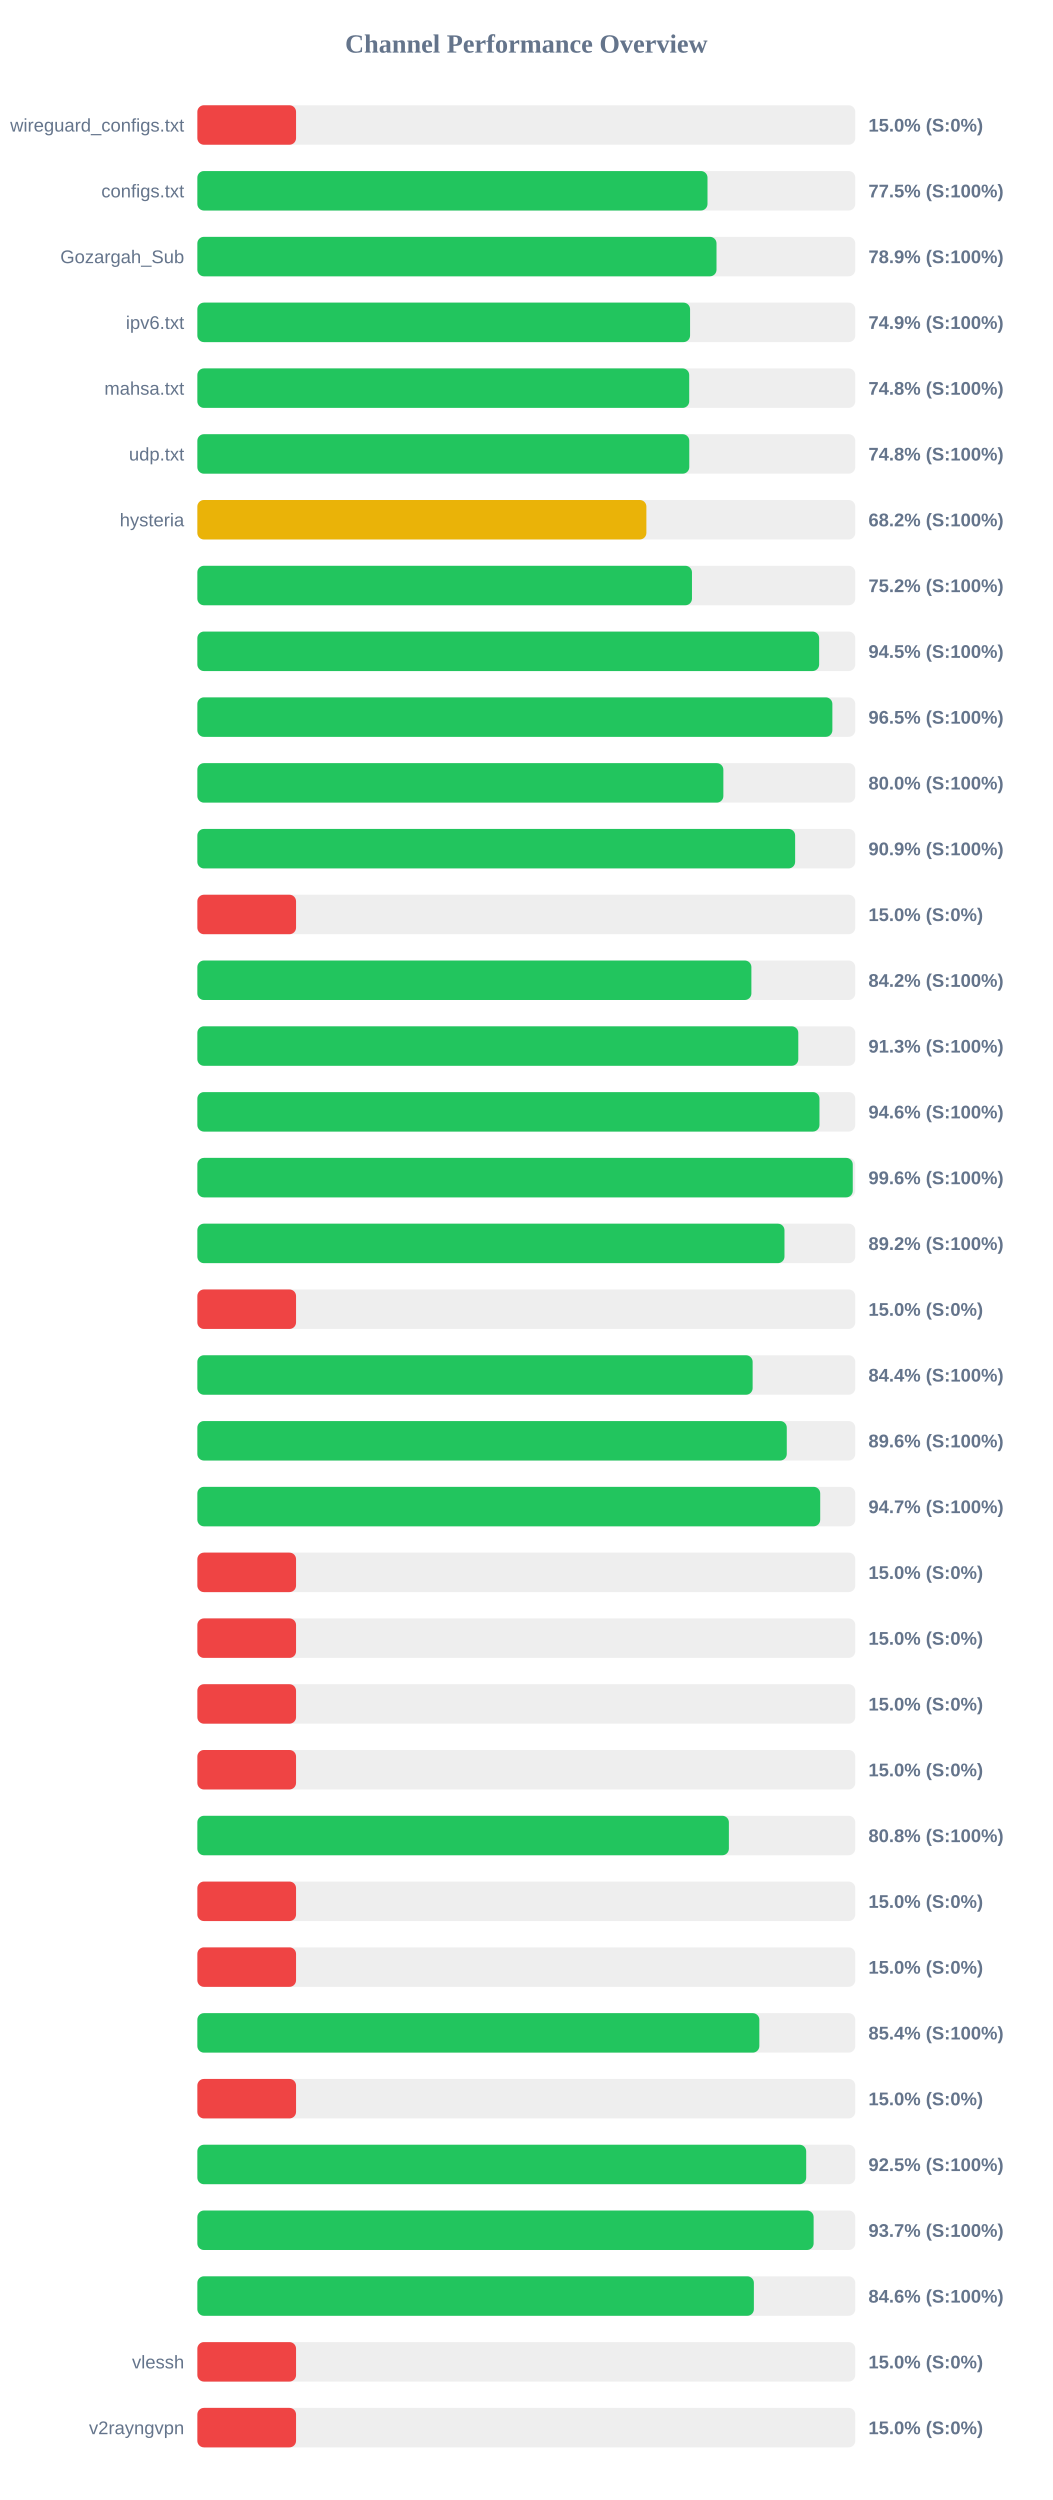
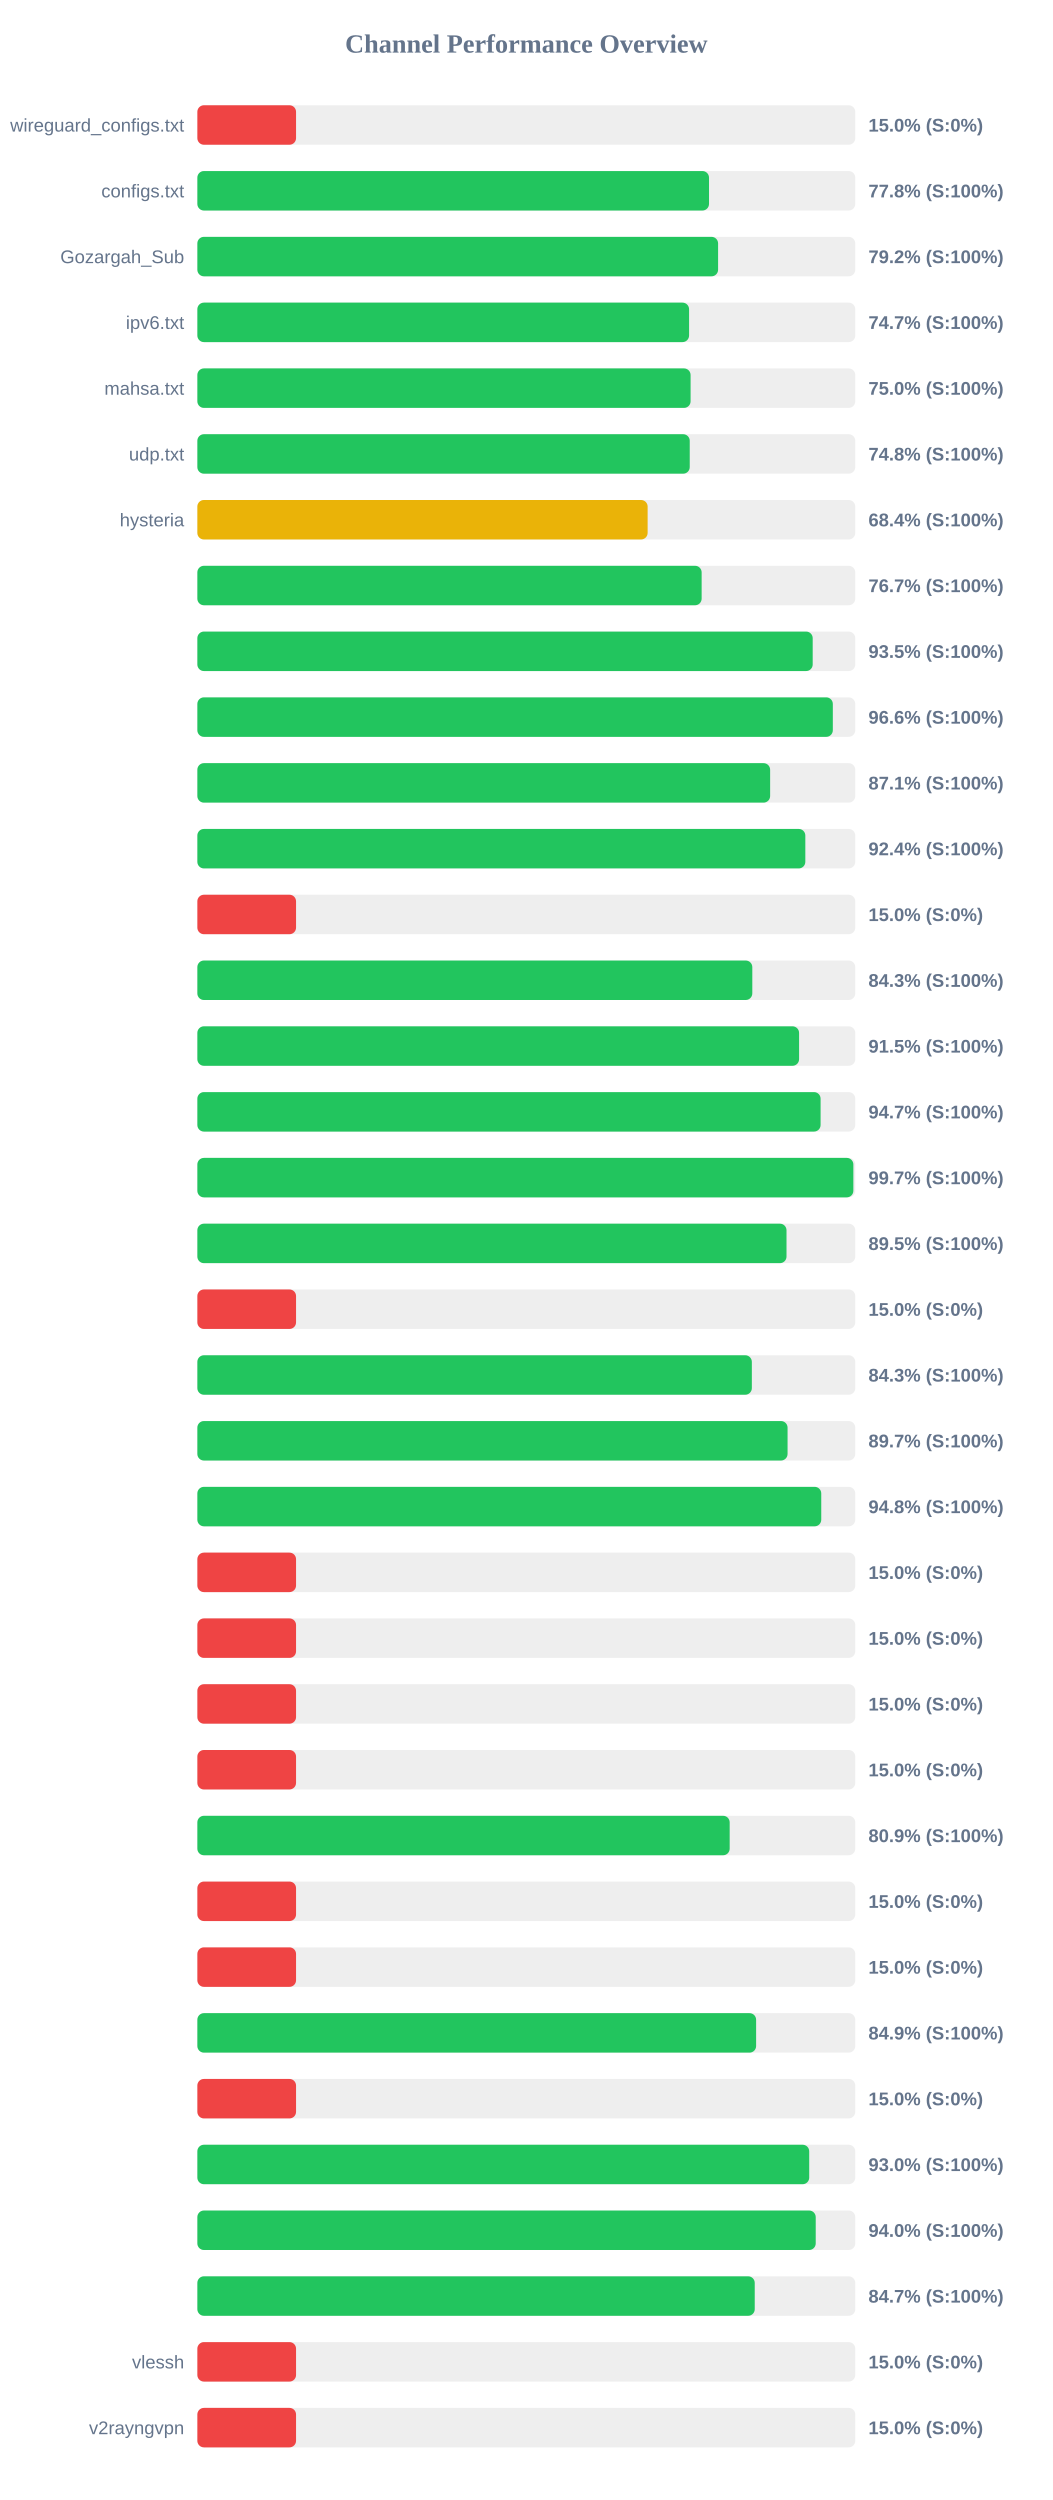
<svg xmlns="http://www.w3.org/2000/svg" width="800" height="1900" version="1.1">
  <style>
        .row { font: 14px Arial; fill: #64748b; }
        .score { font: bold 14px Arial; fill: #64748b; }
    </style>
  <text x="400" y="40" text-anchor="middle" font-size="20px" font-weight="bold" fill="#64748b">Channel Performance Overview</text>
  <rect x="150" y="80" width="500" height="30" fill="#eee" rx="5" />
  <rect x="150" y="80" width="75.0" height="30" fill="#ef4444" rx="5" />
  <text x="140" y="100" text-anchor="end" class="row">wireguard_configs.txt</text>
  <text x="660" y="100" text-anchor="start" class="score">15.0% (S:0%)</text>
  <rect x="150" y="130" width="500" height="30" fill="#eee" rx="5" />
-   <rect x="150" y="130" width="387.7" height="30" fill="#22c55e" rx="5" />
+   <rect x="150" y="130" width="388.85" height="30" fill="#22c55e" rx="5" />
  <text x="140" y="150" text-anchor="end" class="row">configs.txt</text>
-   <text x="660" y="150" text-anchor="start" class="score">77.5% (S:100%)</text>
+   <text x="660" y="150" text-anchor="start" class="score">77.8% (S:100%)</text>
  <rect x="150" y="180" width="500" height="30" fill="#eee" rx="5" />
-   <rect x="150" y="180" width="394.55" height="30" fill="#22c55e" rx="5" />
+   <rect x="150" y="180" width="395.75" height="30" fill="#22c55e" rx="5" />
  <text x="140" y="200" text-anchor="end" class="row">Gozargah_Sub</text>
-   <text x="660" y="200" text-anchor="start" class="score">78.9% (S:100%)</text>
+   <text x="660" y="200" text-anchor="start" class="score">79.2% (S:100%)</text>
  <rect x="150" y="230" width="500" height="30" fill="#eee" rx="5" />
-   <rect x="150" y="230" width="374.45" height="30" fill="#22c55e" rx="5" />
+   <rect x="150" y="230" width="373.7" height="30" fill="#22c55e" rx="5" />
  <text x="140" y="250" text-anchor="end" class="row">ipv6.txt</text>
-   <text x="660" y="250" text-anchor="start" class="score">74.9% (S:100%)</text>
+   <text x="660" y="250" text-anchor="start" class="score">74.7% (S:100%)</text>
  <rect x="150" y="280" width="500" height="30" fill="#eee" rx="5" />
-   <rect x="150" y="280" width="373.8" height="30" fill="#22c55e" rx="5" />
+   <rect x="150" y="280" width="374.85" height="30" fill="#22c55e" rx="5" />
  <text x="140" y="300" text-anchor="end" class="row">mahsa.txt</text>
-   <text x="660" y="300" text-anchor="start" class="score">74.8% (S:100%)</text>
+   <text x="660" y="300" text-anchor="start" class="score">75.0% (S:100%)</text>
  <rect x="150" y="330" width="500" height="30" fill="#eee" rx="5" />
-   <rect x="150" y="330" width="373.85" height="30" fill="#22c55e" rx="5" />
+   <rect x="150" y="330" width="374.2" height="30" fill="#22c55e" rx="5" />
  <text x="140" y="350" text-anchor="end" class="row">udp.txt</text>
  <text x="660" y="350" text-anchor="start" class="score">74.8% (S:100%)</text>
  <rect x="150" y="380" width="500" height="30" fill="#eee" rx="5" />
-   <rect x="150" y="380" width="341.25" height="30" fill="#eab308" rx="5" />
+   <rect x="150" y="380" width="342.2" height="30" fill="#eab308" rx="5" />
  <text x="140" y="400" text-anchor="end" class="row">hysteria</text>
-   <text x="660" y="400" text-anchor="start" class="score">68.2% (S:100%)</text>
+   <text x="660" y="400" text-anchor="start" class="score">68.4% (S:100%)</text>
  <rect x="150" y="430" width="500" height="30" fill="#eee" rx="5" />
-   <rect x="150" y="430" width="375.9" height="30" fill="#22c55e" rx="5" />
+   <rect x="150" y="430" width="383.25" height="30" fill="#22c55e" rx="5" />
  <text x="140" y="450" text-anchor="end" class="row" />
-   <text x="660" y="450" text-anchor="start" class="score">75.2% (S:100%)</text>
+   <text x="660" y="450" text-anchor="start" class="score">76.7% (S:100%)</text>
  <rect x="150" y="480" width="500" height="30" fill="#eee" rx="5" />
-   <rect x="150" y="480" width="472.55" height="30" fill="#22c55e" rx="5" />
+   <rect x="150" y="480" width="467.65" height="30" fill="#22c55e" rx="5" />
  <text x="140" y="500" text-anchor="end" class="row" />
-   <text x="660" y="500" text-anchor="start" class="score">94.5% (S:100%)</text>
+   <text x="660" y="500" text-anchor="start" class="score">93.5% (S:100%)</text>
  <rect x="150" y="530" width="500" height="30" fill="#eee" rx="5" />
-   <rect x="150" y="530" width="482.6" height="30" fill="#22c55e" rx="5" />
+   <rect x="150" y="530" width="482.95" height="30" fill="#22c55e" rx="5" />
  <text x="140" y="550" text-anchor="end" class="row" />
-   <text x="660" y="550" text-anchor="start" class="score">96.5% (S:100%)</text>
+   <text x="660" y="550" text-anchor="start" class="score">96.6% (S:100%)</text>
  <rect x="150" y="580" width="500" height="30" fill="#eee" rx="5" />
-   <rect x="150" y="580" width="399.75" height="30" fill="#22c55e" rx="5" />
+   <rect x="150" y="580" width="435.3" height="30" fill="#22c55e" rx="5" />
  <text x="140" y="600" text-anchor="end" class="row" />
-   <text x="660" y="600" text-anchor="start" class="score">80.0% (S:100%)</text>
+   <text x="660" y="600" text-anchor="start" class="score">87.1% (S:100%)</text>
  <rect x="150" y="630" width="500" height="30" fill="#eee" rx="5" />
-   <rect x="150" y="630" width="454.3" height="30" fill="#22c55e" rx="5" />
+   <rect x="150" y="630" width="462.05" height="30" fill="#22c55e" rx="5" />
  <text x="140" y="650" text-anchor="end" class="row" />
-   <text x="660" y="650" text-anchor="start" class="score">90.9% (S:100%)</text>
+   <text x="660" y="650" text-anchor="start" class="score">92.4% (S:100%)</text>
  <rect x="150" y="680" width="500" height="30" fill="#eee" rx="5" />
  <rect x="150" y="680" width="75.0" height="30" fill="#ef4444" rx="5" />
  <text x="140" y="700" text-anchor="end" class="row" />
  <text x="660" y="700" text-anchor="start" class="score">15.0% (S:0%)</text>
  <rect x="150" y="730" width="500" height="30" fill="#eee" rx="5" />
-   <rect x="150" y="730" width="421.05" height="30" fill="#22c55e" rx="5" />
+   <rect x="150" y="730" width="421.75" height="30" fill="#22c55e" rx="5" />
  <text x="140" y="750" text-anchor="end" class="row" />
-   <text x="660" y="750" text-anchor="start" class="score">84.2% (S:100%)</text>
+   <text x="660" y="750" text-anchor="start" class="score">84.3% (S:100%)</text>
  <rect x="150" y="780" width="500" height="30" fill="#eee" rx="5" />
-   <rect x="150" y="780" width="456.7" height="30" fill="#22c55e" rx="5" />
+   <rect x="150" y="780" width="457.3" height="30" fill="#22c55e" rx="5" />
  <text x="140" y="800" text-anchor="end" class="row" />
-   <text x="660" y="800" text-anchor="start" class="score">91.3% (S:100%)</text>
+   <text x="660" y="800" text-anchor="start" class="score">91.5% (S:100%)</text>
  <rect x="150" y="830" width="500" height="30" fill="#eee" rx="5" />
-   <rect x="150" y="830" width="472.8" height="30" fill="#22c55e" rx="5" />
+   <rect x="150" y="830" width="473.65" height="30" fill="#22c55e" rx="5" />
  <text x="140" y="850" text-anchor="end" class="row" />
-   <text x="660" y="850" text-anchor="start" class="score">94.6% (S:100%)</text>
+   <text x="660" y="850" text-anchor="start" class="score">94.7% (S:100%)</text>
  <rect x="150" y="880" width="500" height="30" fill="#eee" rx="5" />
-   <rect x="150" y="880" width="498.1" height="30" fill="#22c55e" rx="5" />
+   <rect x="150" y="880" width="498.55" height="30" fill="#22c55e" rx="5" />
  <text x="140" y="900" text-anchor="end" class="row" />
-   <text x="660" y="900" text-anchor="start" class="score">99.6% (S:100%)</text>
+   <text x="660" y="900" text-anchor="start" class="score">99.7% (S:100%)</text>
  <rect x="150" y="930" width="500" height="30" fill="#eee" rx="5" />
-   <rect x="150" y="930" width="446.2" height="30" fill="#22c55e" rx="5" />
+   <rect x="150" y="930" width="447.75" height="30" fill="#22c55e" rx="5" />
  <text x="140" y="950" text-anchor="end" class="row" />
-   <text x="660" y="950" text-anchor="start" class="score">89.2% (S:100%)</text>
+   <text x="660" y="950" text-anchor="start" class="score">89.5% (S:100%)</text>
  <rect x="150" y="980" width="500" height="30" fill="#eee" rx="5" />
  <rect x="150" y="980" width="75.0" height="30" fill="#ef4444" rx="5" />
  <text x="140" y="1000" text-anchor="end" class="row" />
  <text x="660" y="1000" text-anchor="start" class="score">15.0% (S:0%)</text>
  <rect x="150" y="1030" width="500" height="30" fill="#eee" rx="5" />
-   <rect x="150" y="1030" width="422.0" height="30" fill="#22c55e" rx="5" />
+   <rect x="150" y="1030" width="421.4" height="30" fill="#22c55e" rx="5" />
  <text x="140" y="1050" text-anchor="end" class="row" />
-   <text x="660" y="1050" text-anchor="start" class="score">84.4% (S:100%)</text>
+   <text x="660" y="1050" text-anchor="start" class="score">84.3% (S:100%)</text>
  <rect x="150" y="1080" width="500" height="30" fill="#eee" rx="5" />
-   <rect x="150" y="1080" width="447.95" height="30" fill="#22c55e" rx="5" />
+   <rect x="150" y="1080" width="448.55" height="30" fill="#22c55e" rx="5" />
  <text x="140" y="1100" text-anchor="end" class="row" />
-   <text x="660" y="1100" text-anchor="start" class="score">89.6% (S:100%)</text>
+   <text x="660" y="1100" text-anchor="start" class="score">89.7% (S:100%)</text>
  <rect x="150" y="1130" width="500" height="30" fill="#eee" rx="5" />
-   <rect x="150" y="1130" width="473.35" height="30" fill="#22c55e" rx="5" />
+   <rect x="150" y="1130" width="474.15" height="30" fill="#22c55e" rx="5" />
  <text x="140" y="1150" text-anchor="end" class="row" />
-   <text x="660" y="1150" text-anchor="start" class="score">94.7% (S:100%)</text>
+   <text x="660" y="1150" text-anchor="start" class="score">94.8% (S:100%)</text>
  <rect x="150" y="1180" width="500" height="30" fill="#eee" rx="5" />
  <rect x="150" y="1180" width="75.0" height="30" fill="#ef4444" rx="5" />
  <text x="140" y="1200" text-anchor="end" class="row" />
  <text x="660" y="1200" text-anchor="start" class="score">15.0% (S:0%)</text>
  <rect x="150" y="1230" width="500" height="30" fill="#eee" rx="5" />
  <rect x="150" y="1230" width="75.0" height="30" fill="#ef4444" rx="5" />
  <text x="140" y="1250" text-anchor="end" class="row" />
  <text x="660" y="1250" text-anchor="start" class="score">15.0% (S:0%)</text>
  <rect x="150" y="1280" width="500" height="30" fill="#eee" rx="5" />
  <rect x="150" y="1280" width="75.0" height="30" fill="#ef4444" rx="5" />
  <text x="140" y="1300" text-anchor="end" class="row" />
  <text x="660" y="1300" text-anchor="start" class="score">15.0% (S:0%)</text>
  <rect x="150" y="1330" width="500" height="30" fill="#eee" rx="5" />
  <rect x="150" y="1330" width="75.0" height="30" fill="#ef4444" rx="5" />
  <text x="140" y="1350" text-anchor="end" class="row" />
  <text x="660" y="1350" text-anchor="start" class="score">15.0% (S:0%)</text>
  <rect x="150" y="1380" width="500" height="30" fill="#eee" rx="5" />
-   <rect x="150" y="1380" width="403.95" height="30" fill="#22c55e" rx="5" />
+   <rect x="150" y="1380" width="404.55" height="30" fill="#22c55e" rx="5" />
  <text x="140" y="1400" text-anchor="end" class="row" />
-   <text x="660" y="1400" text-anchor="start" class="score">80.8% (S:100%)</text>
+   <text x="660" y="1400" text-anchor="start" class="score">80.9% (S:100%)</text>
  <rect x="150" y="1430" width="500" height="30" fill="#eee" rx="5" />
  <rect x="150" y="1430" width="75.0" height="30" fill="#ef4444" rx="5" />
  <text x="140" y="1450" text-anchor="end" class="row" />
  <text x="660" y="1450" text-anchor="start" class="score">15.0% (S:0%)</text>
  <rect x="150" y="1480" width="500" height="30" fill="#eee" rx="5" />
  <rect x="150" y="1480" width="75.0" height="30" fill="#ef4444" rx="5" />
  <text x="140" y="1500" text-anchor="end" class="row" />
  <text x="660" y="1500" text-anchor="start" class="score">15.0% (S:0%)</text>
  <rect x="150" y="1530" width="500" height="30" fill="#eee" rx="5" />
-   <rect x="150" y="1530" width="427.1" height="30" fill="#22c55e" rx="5" />
+   <rect x="150" y="1530" width="424.65" height="30" fill="#22c55e" rx="5" />
  <text x="140" y="1550" text-anchor="end" class="row" />
-   <text x="660" y="1550" text-anchor="start" class="score">85.4% (S:100%)</text>
+   <text x="660" y="1550" text-anchor="start" class="score">84.9% (S:100%)</text>
  <rect x="150" y="1580" width="500" height="30" fill="#eee" rx="5" />
  <rect x="150" y="1580" width="75.0" height="30" fill="#ef4444" rx="5" />
  <text x="140" y="1600" text-anchor="end" class="row" />
  <text x="660" y="1600" text-anchor="start" class="score">15.0% (S:0%)</text>
  <rect x="150" y="1630" width="500" height="30" fill="#eee" rx="5" />
-   <rect x="150" y="1630" width="462.7" height="30" fill="#22c55e" rx="5" />
+   <rect x="150" y="1630" width="465.0" height="30" fill="#22c55e" rx="5" />
  <text x="140" y="1650" text-anchor="end" class="row" />
-   <text x="660" y="1650" text-anchor="start" class="score">92.5% (S:100%)</text>
+   <text x="660" y="1650" text-anchor="start" class="score">93.0% (S:100%)</text>
  <rect x="150" y="1680" width="500" height="30" fill="#eee" rx="5" />
-   <rect x="150" y="1680" width="468.35" height="30" fill="#22c55e" rx="5" />
+   <rect x="150" y="1680" width="469.95" height="30" fill="#22c55e" rx="5" />
  <text x="140" y="1700" text-anchor="end" class="row" />
-   <text x="660" y="1700" text-anchor="start" class="score">93.7% (S:100%)</text>
+   <text x="660" y="1700" text-anchor="start" class="score">94.0% (S:100%)</text>
  <rect x="150" y="1730" width="500" height="30" fill="#eee" rx="5" />
-   <rect x="150" y="1730" width="422.95" height="30" fill="#22c55e" rx="5" />
+   <rect x="150" y="1730" width="423.6" height="30" fill="#22c55e" rx="5" />
  <text x="140" y="1750" text-anchor="end" class="row" />
-   <text x="660" y="1750" text-anchor="start" class="score">84.6% (S:100%)</text>
+   <text x="660" y="1750" text-anchor="start" class="score">84.7% (S:100%)</text>
  <rect x="150" y="1780" width="500" height="30" fill="#eee" rx="5" />
  <rect x="150" y="1780" width="75.0" height="30" fill="#ef4444" rx="5" />
  <text x="140" y="1800" text-anchor="end" class="row">vlessh</text>
  <text x="660" y="1800" text-anchor="start" class="score">15.0% (S:0%)</text>
  <rect x="150" y="1830" width="500" height="30" fill="#eee" rx="5" />
  <rect x="150" y="1830" width="75.0" height="30" fill="#ef4444" rx="5" />
  <text x="140" y="1850" text-anchor="end" class="row">v2rayngvpn</text>
  <text x="660" y="1850" text-anchor="start" class="score">15.0% (S:0%)</text>
</svg>
